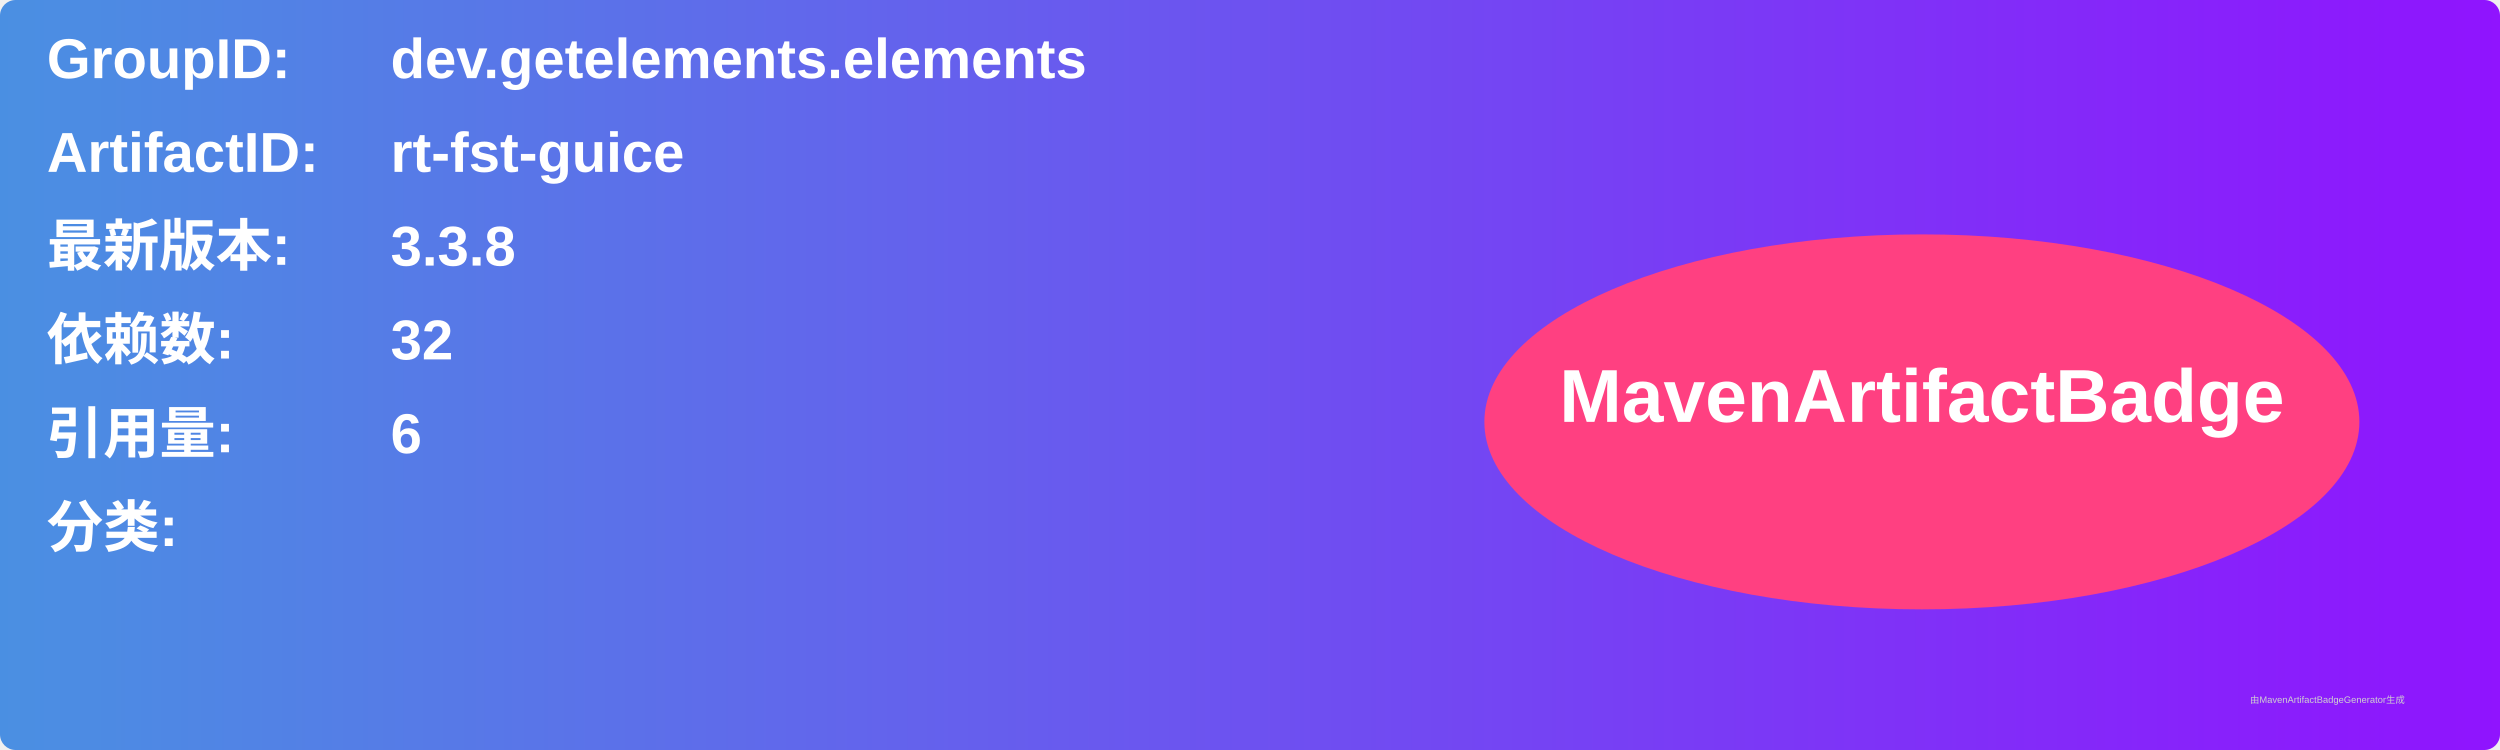
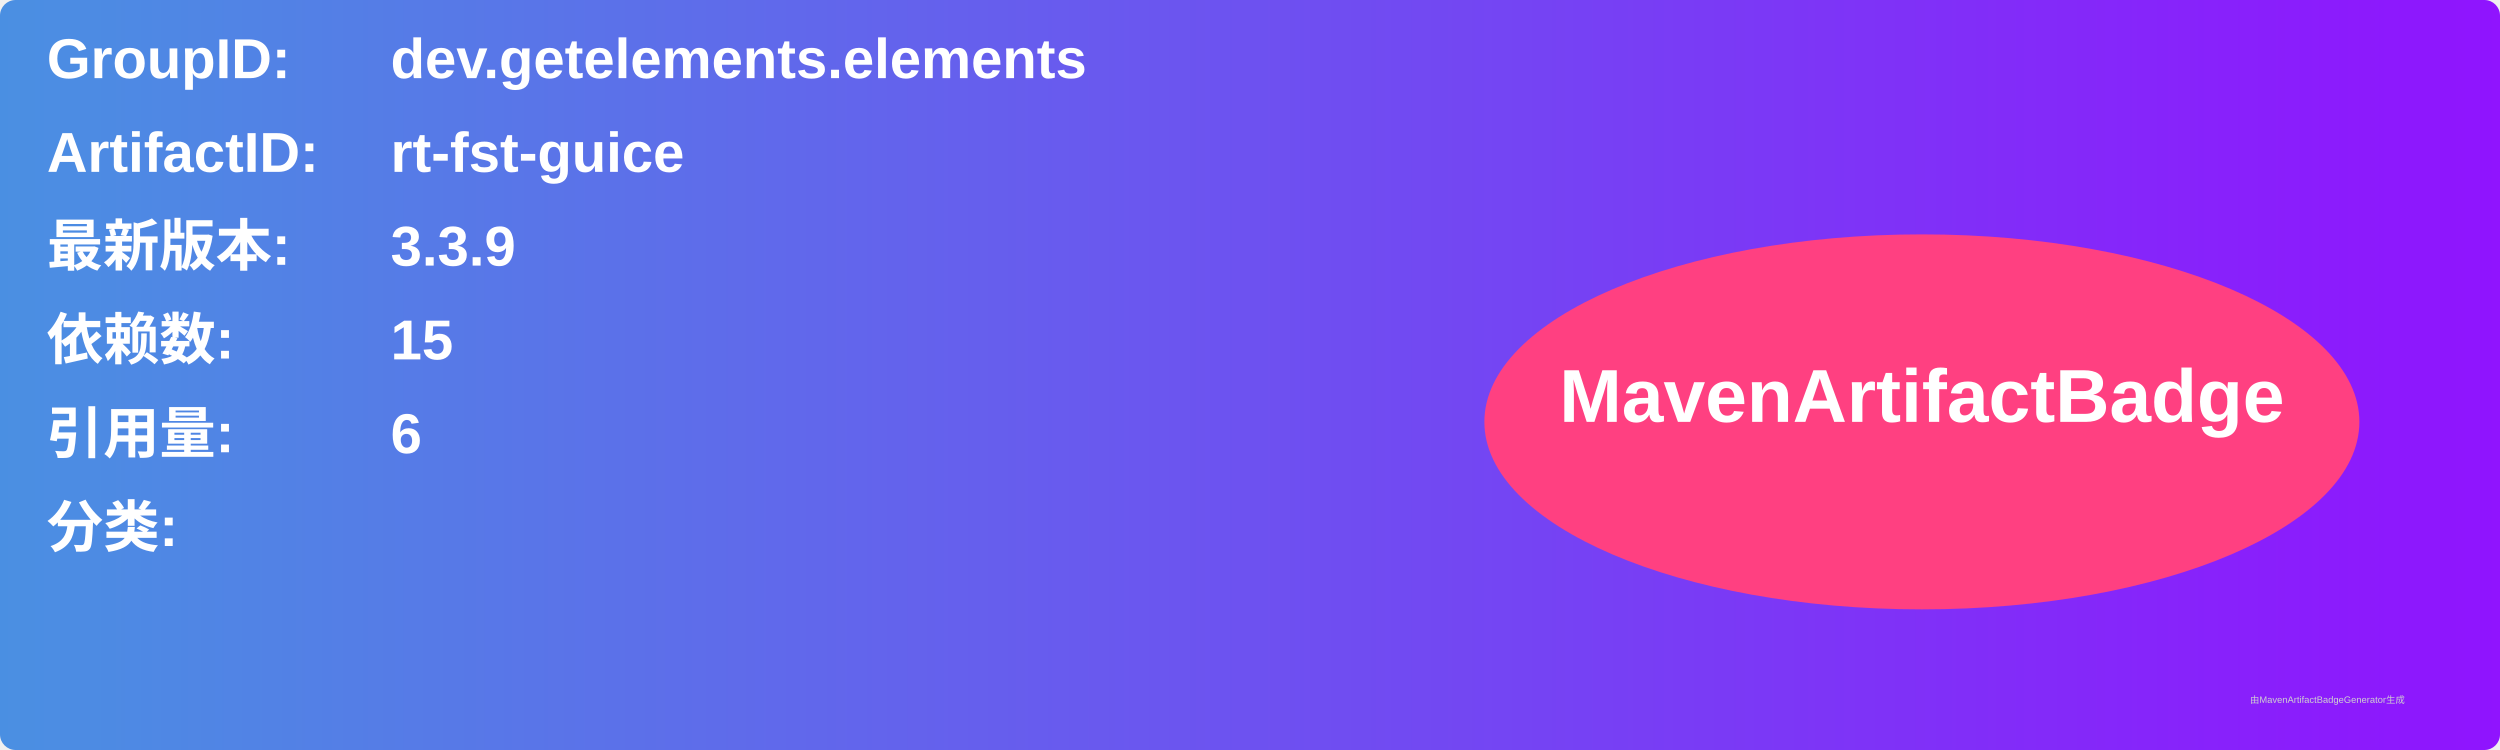
<svg xmlns="http://www.w3.org/2000/svg" width="800" height="240" viewBox="0 0 800 240">
  <linearGradient id="grad" x1="0%" y1="0%" x2="100%" y2="0%">
    <stop offset="0%" stop-color="#4a90e2" />
    <stop offset="100%" stop-color="#9013fe" />
  </linearGradient>
  <rect width="100%" height="100%" rx="5" ry="5" fill="url(#grad)" />
  <g transform="translate(15, 15)">
    <text x="0" y="10" font-family="Arial" font-size="18" fill="white" font-weight="bold" width="260">GroupID:</text>
    <text x="110" y="10" font-family="Arial" font-size="18" fill="white" font-weight="bold" width="460">dev.getelements.elements</text>
    <text x="0" y="40" font-family="Arial" font-size="18" fill="white" font-weight="bold" width="260">ArtifactID:</text>
    <text x="110" y="40" font-family="Arial" font-size="18" fill="white" font-weight="bold" width="460">rt-fst-guice</text>
    <text x="0" y="70" font-family="Arial" font-size="18" fill="white" font-weight="bold">最新版本:</text>
    <text x="110" y="70" font-family="Arial" font-size="18" fill="white" font-weight="bold">
-       <tspan font-weight="bold">3.3.8</tspan>
+       <tspan font-weight="bold">3.3.9</tspan>
    </text>
    <text x="0" y="100" font-family="Arial" font-size="18" fill="white" font-weight="bold">依赖数: </text>
    <text x="110" y="100" font-family="Arial" font-size="18" fill="white">
-       <tspan font-weight="bold">32</tspan>
+       <tspan font-weight="bold">15</tspan>
    </text>
    <text x="0" y="130" font-family="Arial" font-size="18" fill="white" font-weight="bold">引用量: </text>
    <text x="110" y="130" font-family="Arial" font-size="18" fill="white">
      <tspan font-weight="bold">6</tspan>
    </text>
    <text x="0" y="160" font-family="Arial" font-size="18" fill="white" font-weight="bold">分类:</text>
    <text x="10" y="190" font-family="Arial" font-size="10" fill="white">
      <tspan font-weight="bold" />
    </text>
    <ellipse cx="600" cy="120" rx="140" ry="60" fill="#ff4081" />
    <text x="600" y="120" text-anchor="middle" font-family="Arial" font-size="24" fill="white" font-weight="bold">MavenArtifactBadge</text>
  </g>
  <text x="720" y="225" font-family="Arial" font-size="3" fill="#d0d0d0">由MavenArtifactBadgeGenerator生成</text>
</svg>
